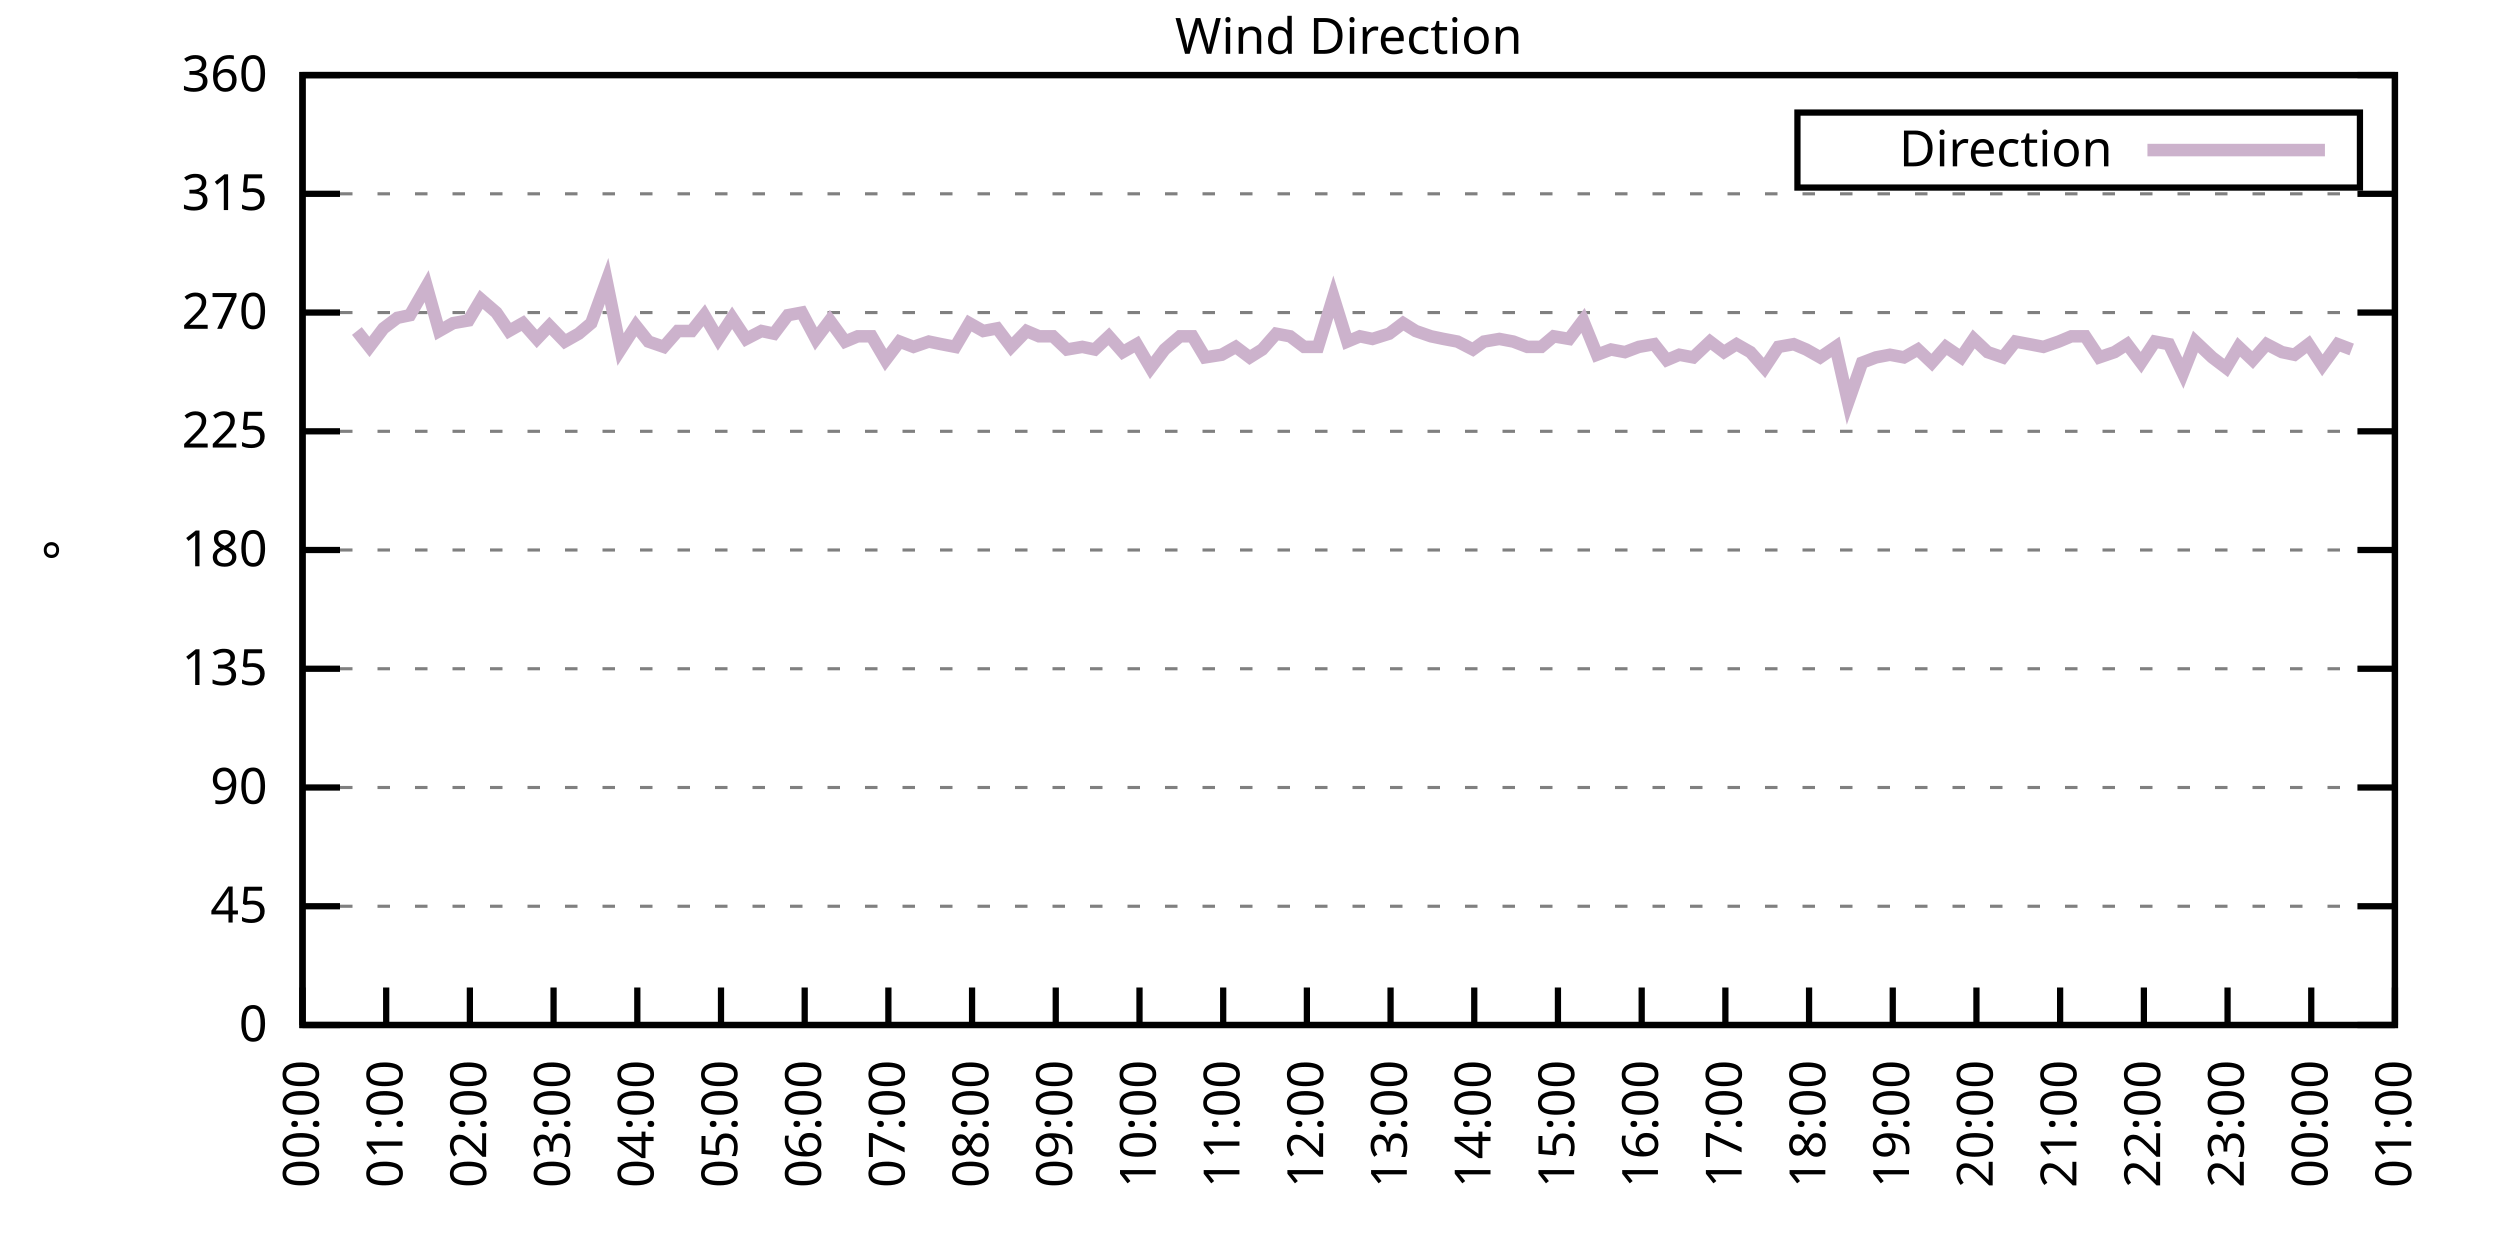
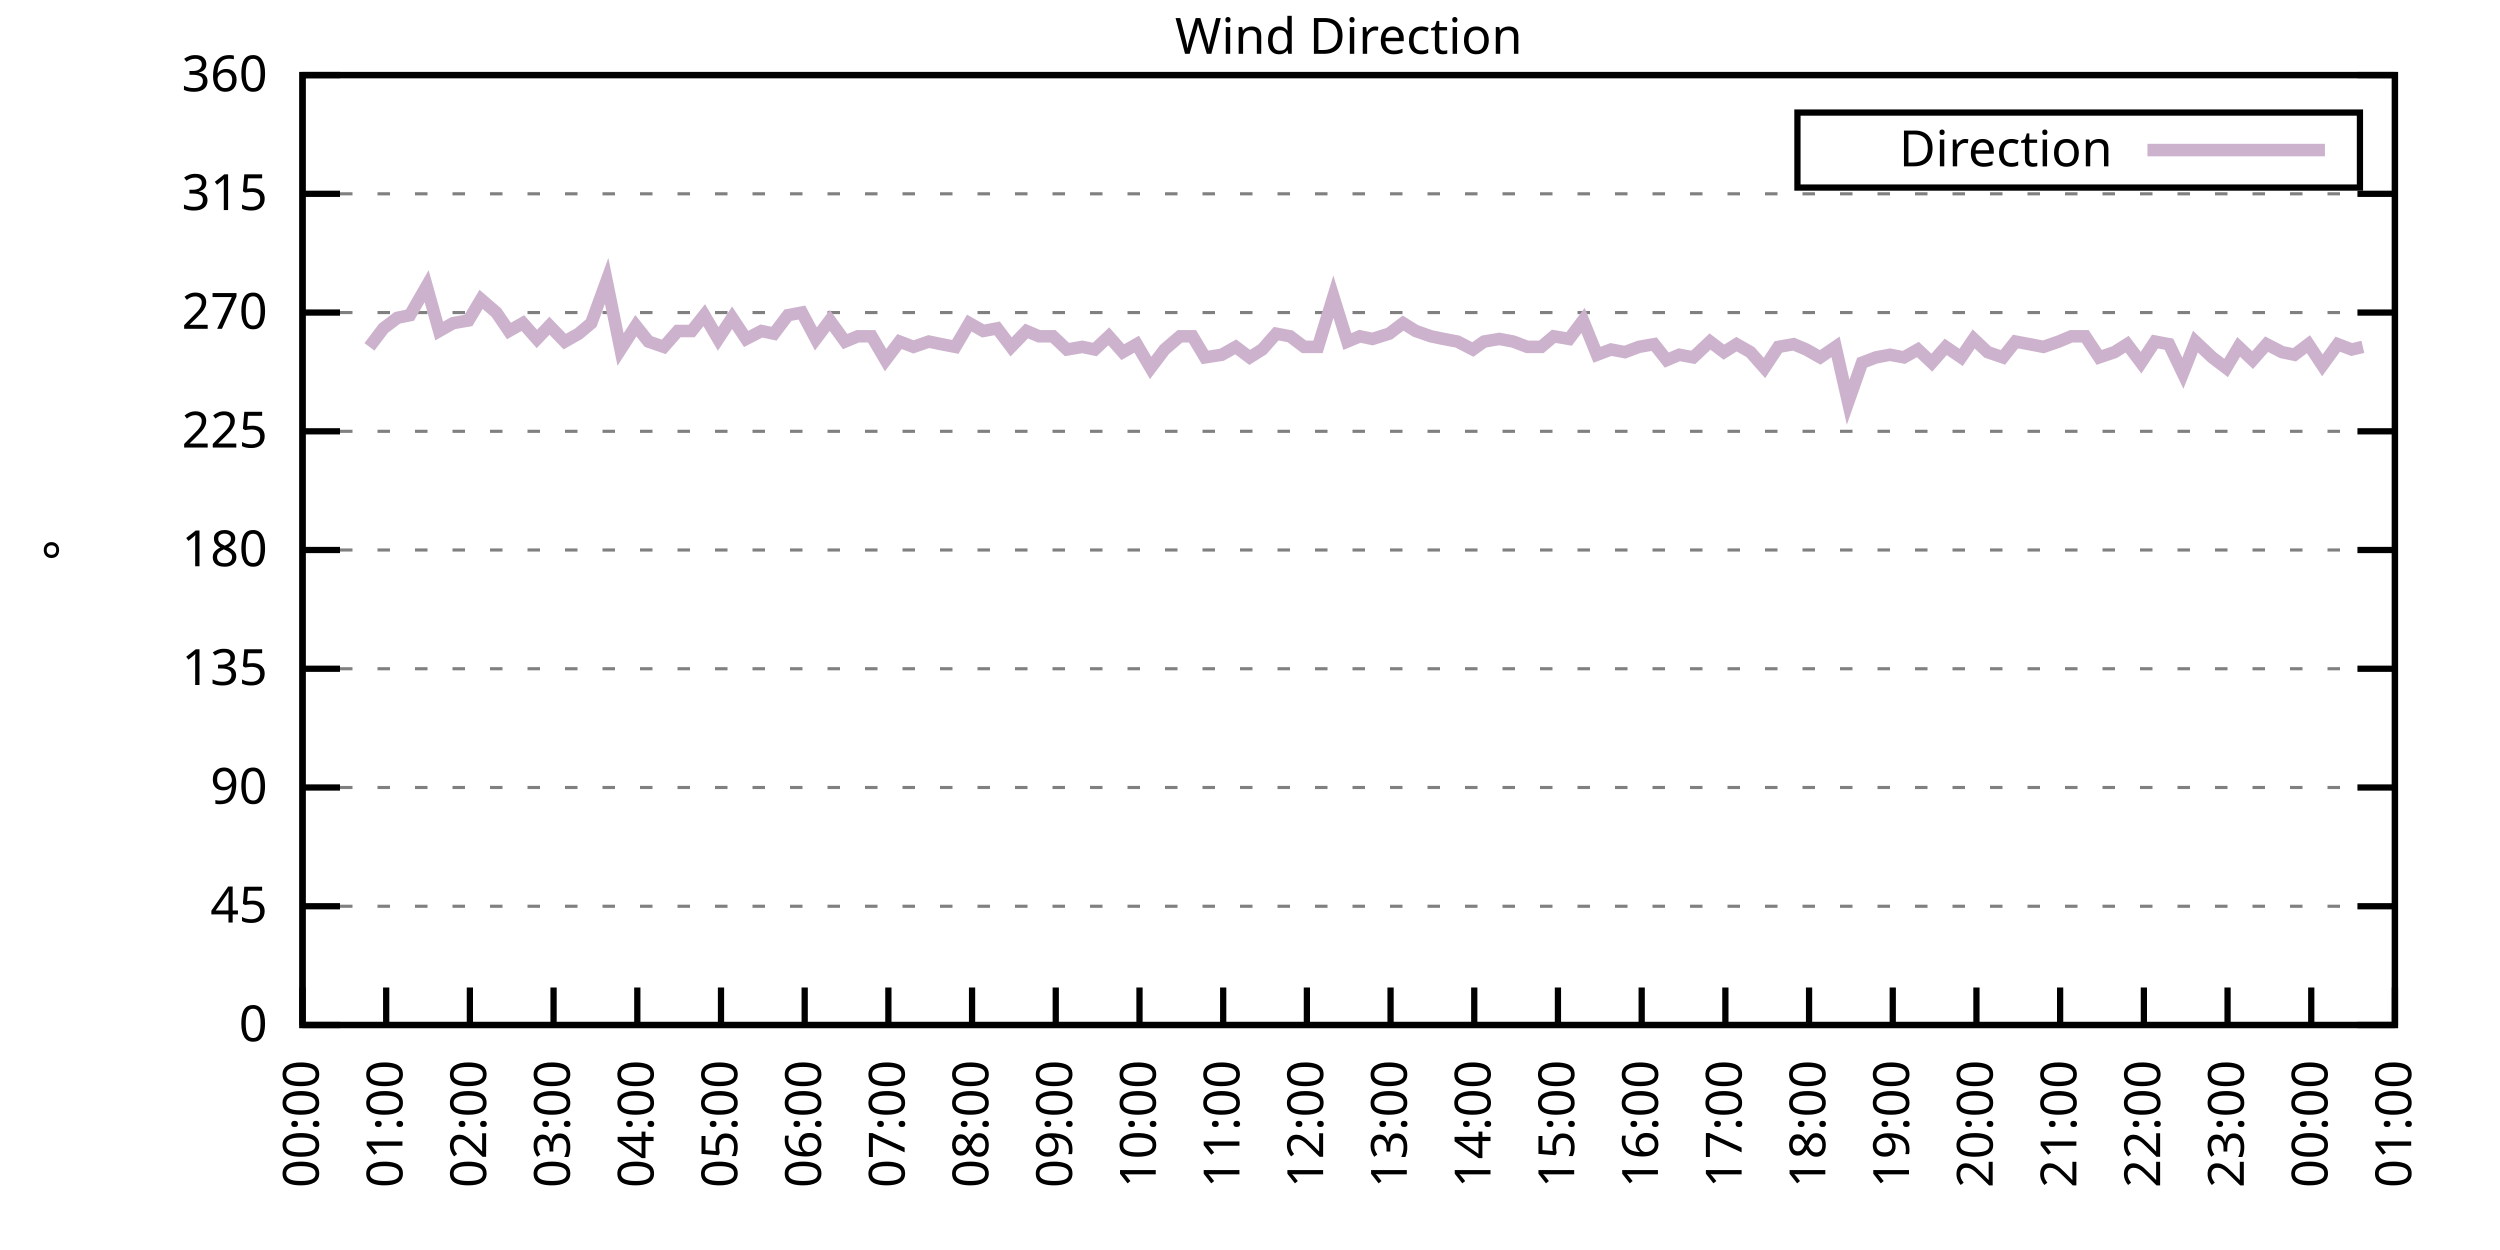
<svg xmlns="http://www.w3.org/2000/svg" xmlns:xlink="http://www.w3.org/1999/xlink" width="400" height="200" viewBox="0 0 400 200">
  <g id="gnuplot_canvas">
    <rect x="0" y="0" width="400" height="200" fill="none" />
    <defs>
      <circle id="gpDot" r="0.5" stroke-width="0.5" stroke="currentColor" />
      <path id="gpPt0" stroke-width="0.333" stroke="currentColor" d="M-1,0 h2 M0,-1 v2" />
      <path id="gpPt1" stroke-width="0.333" stroke="currentColor" d="M-1,-1 L1,1 M1,-1 L-1,1" />
      <path id="gpPt2" stroke-width="0.333" stroke="currentColor" d="M-1,0 L1,0 M0,-1 L0,1 M-1,-1 L1,1 M-1,1 L1,-1" />
      <rect id="gpPt3" stroke-width="0.333" stroke="currentColor" x="-1" y="-1" width="2" height="2" />
      <rect id="gpPt4" stroke-width="0.333" stroke="currentColor" fill="currentColor" x="-1" y="-1" width="2" height="2" />
      <circle id="gpPt5" stroke-width="0.333" stroke="currentColor" cx="0" cy="0" r="1" />
      <use xlink:href="#gpPt5" id="gpPt6" fill="currentColor" stroke="none" />
      <path id="gpPt7" stroke-width="0.333" stroke="currentColor" d="M0,-1.33 L-1.33,0.67 L1.33,0.67 z" />
      <use xlink:href="#gpPt7" id="gpPt8" fill="currentColor" stroke="none" />
      <use xlink:href="#gpPt7" id="gpPt9" stroke="currentColor" transform="rotate(180)" />
      <use xlink:href="#gpPt9" id="gpPt10" fill="currentColor" stroke="none" />
      <use xlink:href="#gpPt3" id="gpPt11" stroke="currentColor" transform="rotate(45)" />
      <use xlink:href="#gpPt11" id="gpPt12" fill="currentColor" stroke="none" />
      <path id="gpPt13" stroke-width="0.333" stroke="currentColor" d="M0,1.330 L1.265,0.411 L0.782,-1.067 L-0.782,-1.076 L-1.265,0.411 z" />
      <use xlink:href="#gpPt13" id="gpPt14" fill="currentColor" stroke="none" />
      <filter id="textbox" filterUnits="objectBoundingBox" x="0" y="0" height="1" width="1">
        <feFlood flood-color="white" flood-opacity="1" result="bgnd" />
        <feComposite in="SourceGraphic" in2="bgnd" operator="atop" />
      </filter>
      <filter id="greybox" filterUnits="objectBoundingBox" x="0" y="0" height="1" width="1">
        <feFlood flood-color="lightgrey" flood-opacity="1" result="grey" />
        <feComposite in="SourceGraphic" in2="grey" operator="atop" />
      </filter>
    </defs>
    <g fill="none" color="white" stroke="currentColor" stroke-width="1.00" stroke-linecap="butt" stroke-linejoin="miter">
</g>
    <g fill="none" color="black" stroke="currentColor" stroke-width="1.00" stroke-linecap="butt" stroke-linejoin="miter">
      <g stroke="none" shape-rendering="crispEdges">
        <polygon fill="rgb(255, 255, 255)" points="48.40,164.00 383.18,164.00 383.18,12.02 48.40,12.02 " />
      </g>
    </g>
    <g fill="none" color="black" stroke="currentColor" stroke-width="1.00" stroke-linecap="butt" stroke-linejoin="miter">
</g>
    <g fill="none" color="black" stroke="black" stroke-width="0.50" stroke-linecap="butt" stroke-linejoin="miter">
</g>
    <g fill="none" color="gray" stroke="currentColor" stroke-width="0.50" stroke-linecap="butt" stroke-linejoin="miter">
      <path stroke="gray" stroke-dasharray="2,4" class="gridline" d="M48.40,164.00 L383.19,164.00  " />
    </g>
    <g fill="none" color="gray" stroke="gray" stroke-width="1.00" stroke-linecap="butt" stroke-linejoin="miter">
</g>
    <g fill="none" color="black" stroke="currentColor" stroke-width="1.00" stroke-linecap="butt" stroke-linejoin="miter">
      <path stroke="black" d="M48.40,164.00 L54.40,164.00 M383.19,164.00 L377.19,164.00  " />
      <g transform="translate(42.80,166.60)" stroke="none" fill="black" font-family="Sans" font-size="8.00" text-anchor="end">
        <text>
          <tspan font-family="Sans"> 0</tspan>
        </text>
      </g>
    </g>
    <g fill="none" color="black" stroke="currentColor" stroke-width="1.00" stroke-linecap="butt" stroke-linejoin="miter">
</g>
    <g fill="none" color="black" stroke="black" stroke-width="0.50" stroke-linecap="butt" stroke-linejoin="miter">
</g>
    <g fill="none" color="gray" stroke="currentColor" stroke-width="0.50" stroke-linecap="butt" stroke-linejoin="miter">
      <path stroke="gray" stroke-dasharray="2,4" class="gridline" d="M48.40,145.00 L383.19,145.00  " />
    </g>
    <g fill="none" color="gray" stroke="gray" stroke-width="1.00" stroke-linecap="butt" stroke-linejoin="miter">
</g>
    <g fill="none" color="black" stroke="currentColor" stroke-width="1.00" stroke-linecap="butt" stroke-linejoin="miter">
      <path stroke="black" d="M48.40,145.00 L54.40,145.00 M383.19,145.00 L377.19,145.00  " />
      <g transform="translate(42.80,147.60)" stroke="none" fill="black" font-family="Sans" font-size="8.00" text-anchor="end">
        <text>
          <tspan font-family="Sans"> 45</tspan>
        </text>
      </g>
    </g>
    <g fill="none" color="black" stroke="currentColor" stroke-width="1.00" stroke-linecap="butt" stroke-linejoin="miter">
</g>
    <g fill="none" color="black" stroke="black" stroke-width="0.50" stroke-linecap="butt" stroke-linejoin="miter">
</g>
    <g fill="none" color="gray" stroke="currentColor" stroke-width="0.50" stroke-linecap="butt" stroke-linejoin="miter">
      <path stroke="gray" stroke-dasharray="2,4" class="gridline" d="M48.40,126.00 L383.19,126.00  " />
    </g>
    <g fill="none" color="gray" stroke="gray" stroke-width="1.00" stroke-linecap="butt" stroke-linejoin="miter">
</g>
    <g fill="none" color="black" stroke="currentColor" stroke-width="1.00" stroke-linecap="butt" stroke-linejoin="miter">
      <path stroke="black" d="M48.40,126.00 L54.40,126.00 M383.19,126.00 L377.19,126.00  " />
      <g transform="translate(42.80,128.60)" stroke="none" fill="black" font-family="Sans" font-size="8.00" text-anchor="end">
        <text>
          <tspan font-family="Sans"> 90</tspan>
        </text>
      </g>
    </g>
    <g fill="none" color="black" stroke="currentColor" stroke-width="1.00" stroke-linecap="butt" stroke-linejoin="miter">
</g>
    <g fill="none" color="black" stroke="black" stroke-width="0.50" stroke-linecap="butt" stroke-linejoin="miter">
</g>
    <g fill="none" color="gray" stroke="currentColor" stroke-width="0.50" stroke-linecap="butt" stroke-linejoin="miter">
      <path stroke="gray" stroke-dasharray="2,4" class="gridline" d="M48.40,107.00 L383.19,107.00  " />
    </g>
    <g fill="none" color="gray" stroke="gray" stroke-width="1.00" stroke-linecap="butt" stroke-linejoin="miter">
</g>
    <g fill="none" color="black" stroke="currentColor" stroke-width="1.00" stroke-linecap="butt" stroke-linejoin="miter">
      <path stroke="black" d="M48.40,107.00 L54.40,107.00 M383.19,107.00 L377.19,107.00  " />
      <g transform="translate(42.80,109.60)" stroke="none" fill="black" font-family="Sans" font-size="8.00" text-anchor="end">
        <text>
          <tspan font-family="Sans"> 135</tspan>
        </text>
      </g>
    </g>
    <g fill="none" color="black" stroke="currentColor" stroke-width="1.00" stroke-linecap="butt" stroke-linejoin="miter">
</g>
    <g fill="none" color="black" stroke="black" stroke-width="0.50" stroke-linecap="butt" stroke-linejoin="miter">
</g>
    <g fill="none" color="gray" stroke="currentColor" stroke-width="0.50" stroke-linecap="butt" stroke-linejoin="miter">
      <path stroke="gray" stroke-dasharray="2,4" class="gridline" d="M48.40,88.00 L383.19,88.00  " />
    </g>
    <g fill="none" color="gray" stroke="gray" stroke-width="1.00" stroke-linecap="butt" stroke-linejoin="miter">
</g>
    <g fill="none" color="black" stroke="currentColor" stroke-width="1.00" stroke-linecap="butt" stroke-linejoin="miter">
      <path stroke="black" d="M48.40,88.00 L54.40,88.00 M383.19,88.00 L377.19,88.00  " />
      <g transform="translate(42.80,90.60)" stroke="none" fill="black" font-family="Sans" font-size="8.00" text-anchor="end">
        <text>
          <tspan font-family="Sans"> 180</tspan>
        </text>
      </g>
    </g>
    <g fill="none" color="black" stroke="currentColor" stroke-width="1.00" stroke-linecap="butt" stroke-linejoin="miter">
</g>
    <g fill="none" color="black" stroke="black" stroke-width="0.50" stroke-linecap="butt" stroke-linejoin="miter">
</g>
    <g fill="none" color="gray" stroke="currentColor" stroke-width="0.50" stroke-linecap="butt" stroke-linejoin="miter">
      <path stroke="gray" stroke-dasharray="2,4" class="gridline" d="M48.40,69.01 L383.19,69.01  " />
    </g>
    <g fill="none" color="gray" stroke="gray" stroke-width="1.00" stroke-linecap="butt" stroke-linejoin="miter">
</g>
    <g fill="none" color="black" stroke="currentColor" stroke-width="1.00" stroke-linecap="butt" stroke-linejoin="miter">
      <path stroke="black" d="M48.40,69.01 L54.40,69.01 M383.19,69.01 L377.19,69.01  " />
      <g transform="translate(42.80,71.61)" stroke="none" fill="black" font-family="Sans" font-size="8.00" text-anchor="end">
        <text>
          <tspan font-family="Sans"> 225</tspan>
        </text>
      </g>
    </g>
    <g fill="none" color="black" stroke="currentColor" stroke-width="1.00" stroke-linecap="butt" stroke-linejoin="miter">
</g>
    <g fill="none" color="black" stroke="black" stroke-width="0.50" stroke-linecap="butt" stroke-linejoin="miter">
</g>
    <g fill="none" color="gray" stroke="currentColor" stroke-width="0.50" stroke-linecap="butt" stroke-linejoin="miter">
      <path stroke="gray" stroke-dasharray="2,4" class="gridline" d="M48.40,50.01 L383.19,50.01  " />
    </g>
    <g fill="none" color="gray" stroke="gray" stroke-width="1.00" stroke-linecap="butt" stroke-linejoin="miter">
</g>
    <g fill="none" color="black" stroke="currentColor" stroke-width="1.00" stroke-linecap="butt" stroke-linejoin="miter">
      <path stroke="black" d="M48.40,50.01 L54.40,50.01 M383.19,50.01 L377.19,50.01  " />
      <g transform="translate(42.80,52.61)" stroke="none" fill="black" font-family="Sans" font-size="8.00" text-anchor="end">
        <text>
          <tspan font-family="Sans"> 270</tspan>
        </text>
      </g>
    </g>
    <g fill="none" color="black" stroke="currentColor" stroke-width="1.00" stroke-linecap="butt" stroke-linejoin="miter">
</g>
    <g fill="none" color="black" stroke="black" stroke-width="0.50" stroke-linecap="butt" stroke-linejoin="miter">
</g>
    <g fill="none" color="gray" stroke="currentColor" stroke-width="0.50" stroke-linecap="butt" stroke-linejoin="miter">
      <path stroke="gray" stroke-dasharray="2,4" class="gridline" d="M48.40,31.01 L383.19,31.01  " />
    </g>
    <g fill="none" color="gray" stroke="gray" stroke-width="1.00" stroke-linecap="butt" stroke-linejoin="miter">
</g>
    <g fill="none" color="black" stroke="currentColor" stroke-width="1.00" stroke-linecap="butt" stroke-linejoin="miter">
      <path stroke="black" d="M48.40,31.01 L54.40,31.01 M383.19,31.01 L377.19,31.01  " />
      <g transform="translate(42.80,33.61)" stroke="none" fill="black" font-family="Sans" font-size="8.00" text-anchor="end">
        <text>
          <tspan font-family="Sans"> 315</tspan>
        </text>
      </g>
    </g>
    <g fill="none" color="black" stroke="currentColor" stroke-width="1.00" stroke-linecap="butt" stroke-linejoin="miter">
</g>
    <g fill="none" color="black" stroke="black" stroke-width="0.50" stroke-linecap="butt" stroke-linejoin="miter">
</g>
    <g fill="none" color="gray" stroke="currentColor" stroke-width="0.50" stroke-linecap="butt" stroke-linejoin="miter">
      <path stroke="gray" stroke-dasharray="2,4" class="gridline" d="M48.40,12.01 L383.19,12.01  " />
    </g>
    <g fill="none" color="gray" stroke="gray" stroke-width="1.00" stroke-linecap="butt" stroke-linejoin="miter">
</g>
    <g fill="none" color="black" stroke="currentColor" stroke-width="1.00" stroke-linecap="butt" stroke-linejoin="miter">
      <path stroke="black" d="M48.40,12.01 L54.40,12.01 M383.19,12.01 L377.19,12.01  " />
      <g transform="translate(42.80,14.61)" stroke="none" fill="black" font-family="Sans" font-size="8.00" text-anchor="end">
        <text>
          <tspan font-family="Sans"> 360</tspan>
        </text>
      </g>
    </g>
    <g fill="none" color="black" stroke="currentColor" stroke-width="1.00" stroke-linecap="butt" stroke-linejoin="miter">
      <path stroke="black" d="M48.40,164.00 L48.40,158.00  " />
      <g transform="translate(51.00,169.60) rotate(270.00)" stroke="none" fill="black" font-family="Sans" font-size="8.00" text-anchor="end">
        <text>
          <tspan font-family="Sans">00:00</tspan>
        </text>
      </g>
    </g>
    <g fill="none" color="black" stroke="currentColor" stroke-width="1.00" stroke-linecap="butt" stroke-linejoin="miter">
      <path stroke="black" d="M61.79,164.00 L61.79,158.00  " />
      <g transform="translate(64.39,169.60) rotate(270.00)" stroke="none" fill="black" font-family="Sans" font-size="8.00" text-anchor="end">
        <text>
          <tspan font-family="Sans">01:00</tspan>
        </text>
      </g>
    </g>
    <g fill="none" color="black" stroke="currentColor" stroke-width="1.00" stroke-linecap="butt" stroke-linejoin="miter">
      <path stroke="black" d="M75.18,164.00 L75.18,158.00  " />
      <g transform="translate(77.78,169.60) rotate(270.00)" stroke="none" fill="black" font-family="Sans" font-size="8.00" text-anchor="end">
        <text>
          <tspan font-family="Sans">02:00</tspan>
        </text>
      </g>
    </g>
    <g fill="none" color="black" stroke="currentColor" stroke-width="1.00" stroke-linecap="butt" stroke-linejoin="miter">
      <path stroke="black" d="M88.57,164.00 L88.57,158.00  " />
      <g transform="translate(91.17,169.60) rotate(270.00)" stroke="none" fill="black" font-family="Sans" font-size="8.00" text-anchor="end">
        <text>
          <tspan font-family="Sans">03:00</tspan>
        </text>
      </g>
    </g>
    <g fill="none" color="black" stroke="currentColor" stroke-width="1.00" stroke-linecap="butt" stroke-linejoin="miter">
      <path stroke="black" d="M101.97,164.00 L101.97,158.00  " />
      <g transform="translate(104.57,169.60) rotate(270.00)" stroke="none" fill="black" font-family="Sans" font-size="8.00" text-anchor="end">
        <text>
          <tspan font-family="Sans">04:00</tspan>
        </text>
      </g>
    </g>
    <g fill="none" color="black" stroke="currentColor" stroke-width="1.00" stroke-linecap="butt" stroke-linejoin="miter">
      <path stroke="black" d="M115.36,164.00 L115.36,158.00  " />
      <g transform="translate(117.96,169.60) rotate(270.00)" stroke="none" fill="black" font-family="Sans" font-size="8.00" text-anchor="end">
        <text>
          <tspan font-family="Sans">05:00</tspan>
        </text>
      </g>
    </g>
    <g fill="none" color="black" stroke="currentColor" stroke-width="1.00" stroke-linecap="butt" stroke-linejoin="miter">
      <path stroke="black" d="M128.75,164.00 L128.75,158.00  " />
      <g transform="translate(131.35,169.60) rotate(270.00)" stroke="none" fill="black" font-family="Sans" font-size="8.00" text-anchor="end">
        <text>
          <tspan font-family="Sans">06:00</tspan>
        </text>
      </g>
    </g>
    <g fill="none" color="black" stroke="currentColor" stroke-width="1.00" stroke-linecap="butt" stroke-linejoin="miter">
      <path stroke="black" d="M142.14,164.00 L142.14,158.00  " />
      <g transform="translate(144.74,169.60) rotate(270.00)" stroke="none" fill="black" font-family="Sans" font-size="8.00" text-anchor="end">
        <text>
          <tspan font-family="Sans">07:00</tspan>
        </text>
      </g>
    </g>
    <g fill="none" color="black" stroke="currentColor" stroke-width="1.00" stroke-linecap="butt" stroke-linejoin="miter">
      <path stroke="black" d="M155.53,164.00 L155.53,158.00  " />
      <g transform="translate(158.13,169.60) rotate(270.00)" stroke="none" fill="black" font-family="Sans" font-size="8.00" text-anchor="end">
        <text>
          <tspan font-family="Sans">08:00</tspan>
        </text>
      </g>
    </g>
    <g fill="none" color="black" stroke="currentColor" stroke-width="1.00" stroke-linecap="butt" stroke-linejoin="miter">
      <path stroke="black" d="M168.92,164.00 L168.92,158.00  " />
      <g transform="translate(171.52,169.60) rotate(270.00)" stroke="none" fill="black" font-family="Sans" font-size="8.00" text-anchor="end">
        <text>
          <tspan font-family="Sans">09:00</tspan>
        </text>
      </g>
    </g>
    <g fill="none" color="black" stroke="currentColor" stroke-width="1.00" stroke-linecap="butt" stroke-linejoin="miter">
      <path stroke="black" d="M182.32,164.00 L182.32,158.00  " />
      <g transform="translate(184.92,169.60) rotate(270.00)" stroke="none" fill="black" font-family="Sans" font-size="8.00" text-anchor="end">
        <text>
          <tspan font-family="Sans">10:00</tspan>
        </text>
      </g>
    </g>
    <g fill="none" color="black" stroke="currentColor" stroke-width="1.00" stroke-linecap="butt" stroke-linejoin="miter">
      <path stroke="black" d="M195.71,164.00 L195.71,158.00  " />
      <g transform="translate(198.31,169.60) rotate(270.00)" stroke="none" fill="black" font-family="Sans" font-size="8.00" text-anchor="end">
        <text>
          <tspan font-family="Sans">11:00</tspan>
        </text>
      </g>
    </g>
    <g fill="none" color="black" stroke="currentColor" stroke-width="1.00" stroke-linecap="butt" stroke-linejoin="miter">
      <path stroke="black" d="M209.10,164.00 L209.10,158.00  " />
      <g transform="translate(211.70,169.60) rotate(270.00)" stroke="none" fill="black" font-family="Sans" font-size="8.00" text-anchor="end">
        <text>
          <tspan font-family="Sans">12:00</tspan>
        </text>
      </g>
    </g>
    <g fill="none" color="black" stroke="currentColor" stroke-width="1.00" stroke-linecap="butt" stroke-linejoin="miter">
      <path stroke="black" d="M222.49,164.00 L222.49,158.00  " />
      <g transform="translate(225.09,169.60) rotate(270.00)" stroke="none" fill="black" font-family="Sans" font-size="8.00" text-anchor="end">
        <text>
          <tspan font-family="Sans">13:00</tspan>
        </text>
      </g>
    </g>
    <g fill="none" color="black" stroke="currentColor" stroke-width="1.00" stroke-linecap="butt" stroke-linejoin="miter">
      <path stroke="black" d="M235.88,164.00 L235.88,158.00  " />
      <g transform="translate(238.48,169.60) rotate(270.00)" stroke="none" fill="black" font-family="Sans" font-size="8.00" text-anchor="end">
        <text>
          <tspan font-family="Sans">14:00</tspan>
        </text>
      </g>
    </g>
    <g fill="none" color="black" stroke="currentColor" stroke-width="1.00" stroke-linecap="butt" stroke-linejoin="miter">
      <path stroke="black" d="M249.27,164.00 L249.27,158.00  " />
      <g transform="translate(251.87,169.60) rotate(270.00)" stroke="none" fill="black" font-family="Sans" font-size="8.00" text-anchor="end">
        <text>
          <tspan font-family="Sans">15:00</tspan>
        </text>
      </g>
    </g>
    <g fill="none" color="black" stroke="currentColor" stroke-width="1.00" stroke-linecap="butt" stroke-linejoin="miter">
      <path stroke="black" d="M262.67,164.00 L262.67,158.00  " />
      <g transform="translate(265.27,169.60) rotate(270.00)" stroke="none" fill="black" font-family="Sans" font-size="8.00" text-anchor="end">
        <text>
          <tspan font-family="Sans">16:00</tspan>
        </text>
      </g>
    </g>
    <g fill="none" color="black" stroke="currentColor" stroke-width="1.00" stroke-linecap="butt" stroke-linejoin="miter">
      <path stroke="black" d="M276.06,164.00 L276.06,158.00  " />
      <g transform="translate(278.66,169.60) rotate(270.00)" stroke="none" fill="black" font-family="Sans" font-size="8.00" text-anchor="end">
        <text>
          <tspan font-family="Sans">17:00</tspan>
        </text>
      </g>
    </g>
    <g fill="none" color="black" stroke="currentColor" stroke-width="1.00" stroke-linecap="butt" stroke-linejoin="miter">
      <path stroke="black" d="M289.45,164.00 L289.45,158.00  " />
      <g transform="translate(292.05,169.60) rotate(270.00)" stroke="none" fill="black" font-family="Sans" font-size="8.00" text-anchor="end">
        <text>
          <tspan font-family="Sans">18:00</tspan>
        </text>
      </g>
    </g>
    <g fill="none" color="black" stroke="currentColor" stroke-width="1.00" stroke-linecap="butt" stroke-linejoin="miter">
      <path stroke="black" d="M302.84,164.00 L302.84,158.00  " />
      <g transform="translate(305.44,169.60) rotate(270.00)" stroke="none" fill="black" font-family="Sans" font-size="8.00" text-anchor="end">
        <text>
          <tspan font-family="Sans">19:00</tspan>
        </text>
      </g>
    </g>
    <g fill="none" color="black" stroke="currentColor" stroke-width="1.00" stroke-linecap="butt" stroke-linejoin="miter">
      <path stroke="black" d="M316.23,164.00 L316.23,158.00  " />
      <g transform="translate(318.83,169.60) rotate(270.00)" stroke="none" fill="black" font-family="Sans" font-size="8.00" text-anchor="end">
        <text>
          <tspan font-family="Sans">20:00</tspan>
        </text>
      </g>
    </g>
    <g fill="none" color="black" stroke="currentColor" stroke-width="1.00" stroke-linecap="butt" stroke-linejoin="miter">
      <path stroke="black" d="M329.62,164.00 L329.62,158.00  " />
      <g transform="translate(332.22,169.60) rotate(270.00)" stroke="none" fill="black" font-family="Sans" font-size="8.00" text-anchor="end">
        <text>
          <tspan font-family="Sans">21:00</tspan>
        </text>
      </g>
    </g>
    <g fill="none" color="black" stroke="currentColor" stroke-width="1.00" stroke-linecap="butt" stroke-linejoin="miter">
      <path stroke="black" d="M343.02,164.00 L343.02,158.00  " />
      <g transform="translate(345.62,169.60) rotate(270.00)" stroke="none" fill="black" font-family="Sans" font-size="8.00" text-anchor="end">
        <text>
          <tspan font-family="Sans">22:00</tspan>
        </text>
      </g>
    </g>
    <g fill="none" color="black" stroke="currentColor" stroke-width="1.00" stroke-linecap="butt" stroke-linejoin="miter">
      <path stroke="black" d="M356.41,164.00 L356.41,158.00  " />
      <g transform="translate(359.01,169.60) rotate(270.00)" stroke="none" fill="black" font-family="Sans" font-size="8.00" text-anchor="end">
        <text>
          <tspan font-family="Sans">23:00</tspan>
        </text>
      </g>
    </g>
    <g fill="none" color="black" stroke="currentColor" stroke-width="1.00" stroke-linecap="butt" stroke-linejoin="miter">
      <path stroke="black" d="M369.80,164.00 L369.80,158.00  " />
      <g transform="translate(372.40,169.60) rotate(270.00)" stroke="none" fill="black" font-family="Sans" font-size="8.00" text-anchor="end">
        <text>
          <tspan font-family="Sans">00:00</tspan>
        </text>
      </g>
    </g>
    <g fill="none" color="black" stroke="currentColor" stroke-width="1.00" stroke-linecap="butt" stroke-linejoin="miter">
      <path stroke="black" d="M383.19,164.00 L383.19,158.00  " />
      <g transform="translate(385.79,169.60) rotate(270.00)" stroke="none" fill="black" font-family="Sans" font-size="8.00" text-anchor="end">
        <text>
          <tspan font-family="Sans">01:00</tspan>
        </text>
      </g>
    </g>
    <g fill="none" color="black" stroke="currentColor" stroke-width="1.00" stroke-linecap="butt" stroke-linejoin="miter">
</g>
    <g fill="none" color="black" stroke="currentColor" stroke-width="1.00" stroke-linecap="butt" stroke-linejoin="miter">
      <path stroke="black" d="M48.40,12.01 L48.40,164.00 L383.19,164.00 L383.19,12.01 L48.40,12.01 Z  " />
    </g>
    <g fill="none" color="black" stroke="currentColor" stroke-width="1.00" stroke-linecap="butt" stroke-linejoin="miter">
</g>
    <g fill="none" color="black" stroke="currentColor" stroke-width="1.00" stroke-linecap="butt" stroke-linejoin="miter">
      <path stroke="black" d="M287.59,30.01 L287.59,18.01 L377.59,18.01 L377.59,30.01 L287.59,30.01 Z  " />
    </g>
    <g id="Wind_direction_plot_1">
      <g fill="none" color="white" stroke="black" stroke-width="2.00" stroke-linecap="butt" stroke-linejoin="miter">
</g>
      <g fill="none" color="black" stroke="currentColor" stroke-width="2.00" stroke-linecap="butt" stroke-linejoin="miter">
        <g transform="translate(337.99,26.61)" stroke="none" fill="black" font-family="Sans" font-size="8.00" text-anchor="end">
          <text>
            <tspan font-family="Sans">Direction</tspan>
          </text>
        </g>
      </g>
      <g fill="none" color="black" stroke="currentColor" stroke-width="2.00" stroke-linecap="butt" stroke-linejoin="miter">
-         <path stroke="rgb(204, 178, 204)" d="M343.59,24.01 L371.99,24.01 M57.10,52.96 L59.11,55.50 L61.35,52.54 L63.58,50.85 L65.59,50.43 L68.26,45.79   L70.27,52.96 L72.50,51.70 L74.96,51.27 L76.97,47.90 L79.42,50.01 L81.43,52.96 L83.66,51.70 L85.90,54.23   L87.91,52.12 L90.36,54.65 L92.59,53.39 L94.60,51.70 L97.06,44.94 L99.29,55.92 L101.74,52.12 L103.75,54.65   L106.21,55.50 L108.44,52.96 L110.67,52.96 L112.68,50.43 L114.91,54.23 L117.14,50.85 L119.38,54.23 L121.83,52.96   L123.84,53.39 L126.07,50.43 L128.30,50.01 L130.54,54.23 L132.77,51.27 L135.22,54.65 L137.23,53.81 L139.46,53.81   L141.69,57.61 L143.93,54.65 L146.16,55.50 L148.61,54.65 L150.62,55.07 L152.85,55.50 L155.09,51.70 L157.32,52.96   L159.55,52.54 L161.78,55.50 L164.24,52.96 L166.25,53.81 L168.48,53.81 L170.71,55.92 L173.17,55.50 L175.17,55.92   L177.41,53.81 L179.64,56.34 L181.87,55.07 L184.10,58.87 L186.33,55.92 L188.79,53.81 L190.80,53.81 L192.81,57.18   L195.48,56.76 L197.72,55.50 L199.95,57.18 L201.96,55.92 L204.19,53.39 L206.42,53.81 L208.65,55.50 L210.88,55.50   L213.34,47.47 L215.57,54.65 L217.58,53.81 L219.59,54.23 L222.27,53.39 L224.50,51.70 L226.51,52.96 L228.96,53.81   L230.97,54.23 L233.20,54.65 L235.66,55.92 L237.44,54.65 L239.90,54.23 L242.13,54.65 L244.36,55.50 L246.60,55.50   L248.60,53.81 L251.06,54.23 L253.29,51.27 L255.52,56.76 L257.76,55.92 L259.99,56.34 L262.22,55.50 L264.67,55.07   L266.68,57.61 L268.69,56.76 L270.92,57.18 L273.60,54.65 L275.83,56.34 L277.84,55.07 L280.07,56.34 L282.31,58.87   L284.54,55.50 L286.99,55.07 L289.00,55.92 L291.23,57.18 L293.69,55.50 L295.70,64.36 L297.93,58.03 L300.16,57.18   L302.39,56.76 L304.63,57.18 L306.86,55.92 L309.09,58.03 L311.32,55.50 L313.78,57.18 L315.79,54.23 L318.02,56.34   L320.47,57.18 L322.48,54.65 L324.71,55.07 L326.95,55.50 L329.40,54.65 L331.41,53.81 L333.64,53.81 L335.87,57.18   L338.33,56.34 L340.34,55.07 L342.57,58.03 L344.80,54.65 L347.03,55.07 L349.26,59.72 L351.27,54.65 L353.95,57.18   L356.18,58.87 L358.19,55.50 L360.42,57.61 L362.66,55.07 L365.11,56.34 L367.12,56.76 L369.35,55.07 L371.58,58.45   L374.04,55.07 L376.27,55.92  " />
+         <path stroke="rgb(204, 178, 204)" d="M343.59,24.01 L371.99,24.01 M59.11,55.50 L61.35,52.54 L63.58,50.85 L65.59,50.43 L68.26,45.79 L70.27,52.96   L72.50,51.70 L74.96,51.27 L76.97,47.90 L79.42,50.01 L81.43,52.96 L83.66,51.70 L85.90,54.23 L87.91,52.12   L90.36,54.65 L92.59,53.39 L94.60,51.70 L97.06,44.94 L99.29,55.92 L101.74,52.12 L103.75,54.65 L106.21,55.50   L108.44,52.96 L110.67,52.96 L112.68,50.43 L114.91,54.23 L117.14,50.85 L119.38,54.23 L121.83,52.96 L123.84,53.39   L126.07,50.43 L128.30,50.01 L130.54,54.23 L132.77,51.27 L135.22,54.65 L137.23,53.81 L139.46,53.81 L141.69,57.61   L143.93,54.65 L146.16,55.50 L148.61,54.65 L150.62,55.07 L152.85,55.50 L155.09,51.70 L157.32,52.96 L159.55,52.54   L161.78,55.50 L164.24,52.96 L166.25,53.81 L168.48,53.81 L170.71,55.92 L173.17,55.50 L175.17,55.92 L177.41,53.81   L179.64,56.34 L181.87,55.07 L184.10,58.87 L186.33,55.92 L188.79,53.81 L190.80,53.81 L192.81,57.18 L195.48,56.76   L197.72,55.50 L199.95,57.18 L201.96,55.92 L204.19,53.39 L206.42,53.81 L208.65,55.50 L210.88,55.50 L213.34,47.47   L215.57,54.65 L217.58,53.81 L219.59,54.23 L222.27,53.39 L224.50,51.70 L226.51,52.96 L228.96,53.81 L230.97,54.23   L233.20,54.65 L235.66,55.92 L237.44,54.65 L239.90,54.23 L242.13,54.65 L244.36,55.50 L246.60,55.50 L248.60,53.81   L251.06,54.23 L253.29,51.27 L255.52,56.76 L257.76,55.92 L259.99,56.34 L262.22,55.50 L264.67,55.07 L266.68,57.61   L268.69,56.76 L270.92,57.18 L273.60,54.65 L275.83,56.34 L277.84,55.07 L280.07,56.34 L282.31,58.87 L284.54,55.50   L286.99,55.07 L289.00,55.92 L291.23,57.18 L293.69,55.50 L295.70,64.36 L297.93,58.03 L300.16,57.18 L302.39,56.76   L304.63,57.18 L306.86,55.92 L309.09,58.03 L311.32,55.50 L313.78,57.18 L315.79,54.23 L318.02,56.34 L320.47,57.18   L322.48,54.65 L324.71,55.07 L326.95,55.50 L329.40,54.65 L331.41,53.81 L333.64,53.81 L335.87,57.18 L338.33,56.34   L340.34,55.07 L342.57,58.03 L344.80,54.65 L347.03,55.07 L349.26,59.72 L351.27,54.65 L353.95,57.18 L356.18,58.87   L358.19,55.50 L360.42,57.61 L362.66,55.07 L365.11,56.34 L367.12,56.76 L369.35,55.07 L371.58,58.45 L374.04,55.07   L376.27,55.92 L378.06,55.50  " />
      </g>
    </g>
    <g fill="none" color="black" stroke="currentColor" stroke-width="2.00" stroke-linecap="butt" stroke-linejoin="miter">
</g>
    <g fill="none" color="black" stroke="black" stroke-width="1.00" stroke-linecap="butt" stroke-linejoin="miter">
</g>
    <g fill="none" color="black" stroke="currentColor" stroke-width="1.00" stroke-linecap="butt" stroke-linejoin="miter">
      <path stroke="black" d="M48.40,12.01 L48.40,164.00 L383.19,164.00 L383.19,12.01 L48.40,12.01 Z  " />
      <g transform="translate(12.80,88.01) rotate(270.00)" stroke="none" fill="black" font-family="Sans" font-size="8.00" text-anchor="middle">
        <text>
          <tspan font-family="Sans">°</tspan>
        </text>
      </g>
    </g>
    <g fill="none" color="black" stroke="currentColor" stroke-width="1.00" stroke-linecap="butt" stroke-linejoin="miter">
</g>
    <g fill="none" color="black" stroke="currentColor" stroke-width="1.00" stroke-linecap="butt" stroke-linejoin="miter">
      <g transform="translate(215.79,8.61)" stroke="none" fill="black" font-family="Sans" font-size="8.00" text-anchor="middle">
        <text>
          <tspan font-family="Sans">Wind Direction</tspan>
        </text>
      </g>
    </g>
    <g fill="none" color="black" stroke="currentColor" stroke-width="1.00" stroke-linecap="butt" stroke-linejoin="miter">
</g>
  </g>
</svg>
